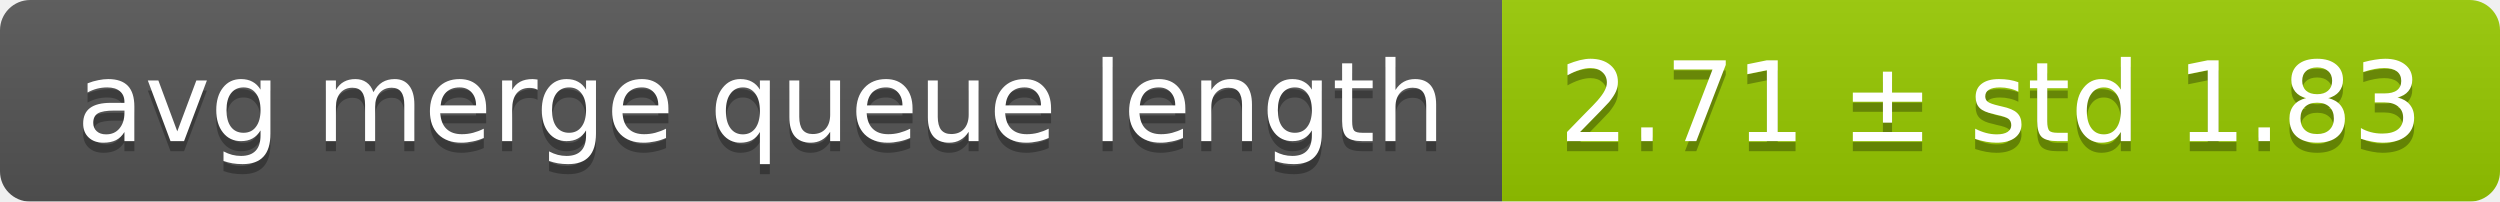
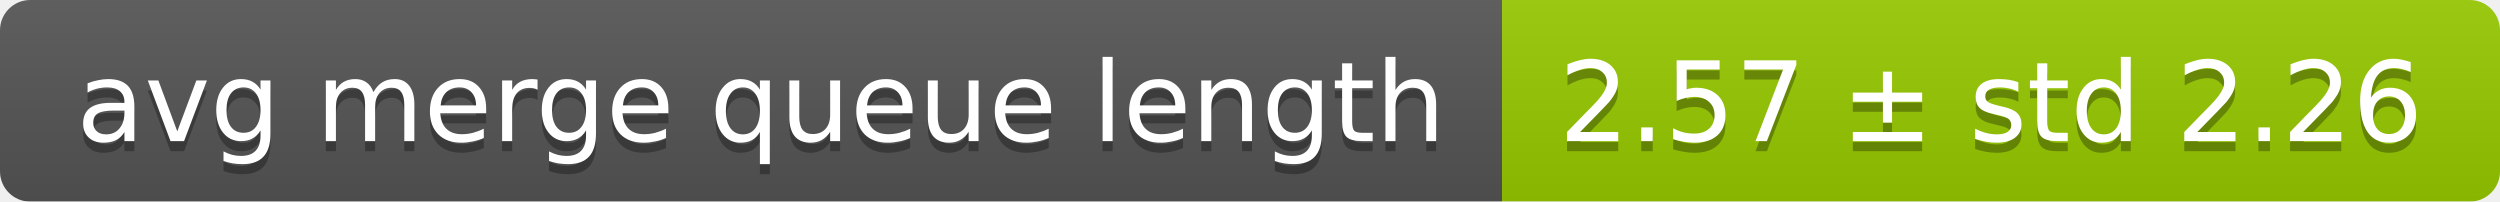
<svg xmlns="http://www.w3.org/2000/svg" width="248" height="20">
  <linearGradient id="smooth" x2="0" y2="100%">
    <stop offset="0" stop-color="#bbb" stop-opacity=".1" />
    <stop offset="1" stop-opacity=".1" />
  </linearGradient>
  <mask id="round">
    <rect width="248" height="20" rx="3" fill="#fff" />
  </mask>
  <g mask="url(#round)">
    <rect width="149" height="20" fill="#555" />
    <rect x="149" width="99" height="20" fill="#97ca00" />
    <rect width="248" height="20" fill="url(#smooth)" />
  </g>
  <g fill="#fff" text-anchor="middle" font-family="DejaVu Sans,Verdana,Geneva,sans-serif" font-size="11">
    <text x="75.5" y="15" fill="#010101" fill-opacity=".3">avg merge queue length</text>
    <text x="75.5" y="14">avg merge queue length</text>
-     <text x="197.5" y="15" fill="#010101" fill-opacity=".3">2.71 ± std 1.83</text>
-     <text x="197.5" y="14">2.71 ± std 1.83</text>
+     <text x="197.5" y="15" fill="#010101" fill-opacity=".3">2.57 ± std 2.26</text>
+     <text x="197.5" y="14">2.57 ± std 2.26</text>
  </g>
</svg>
